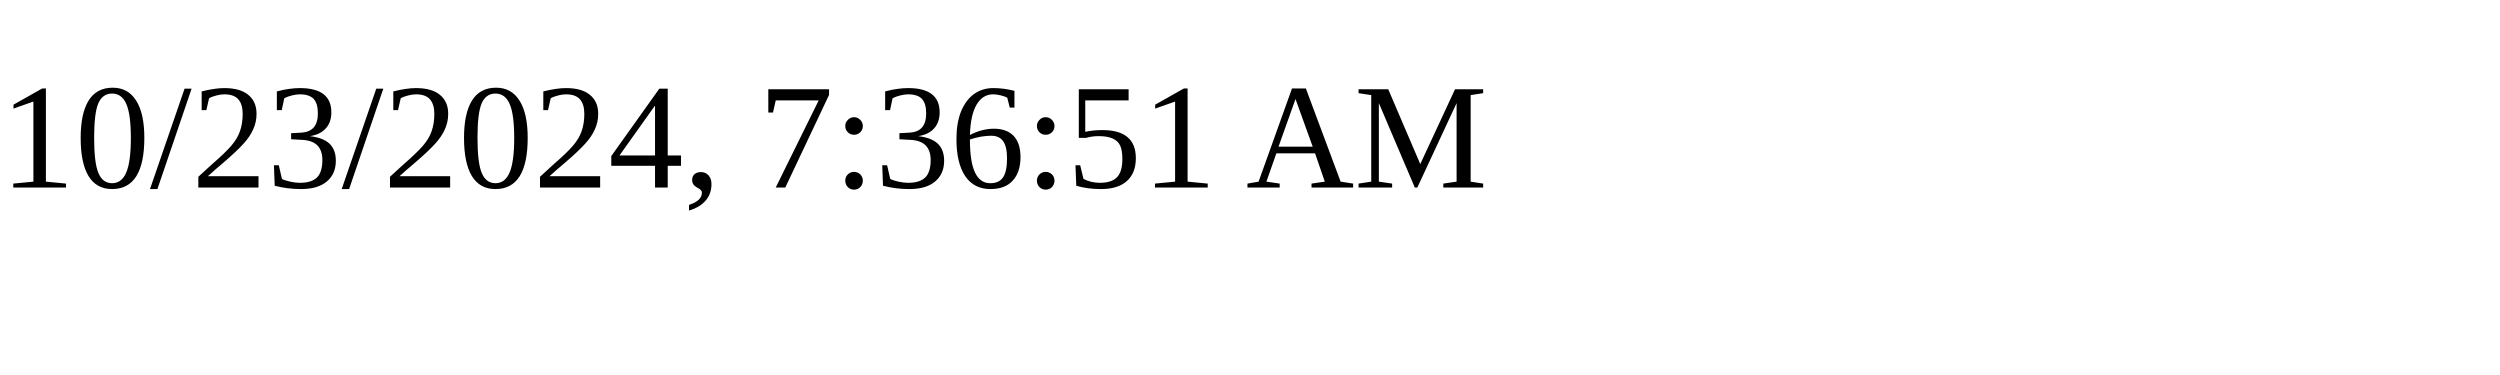
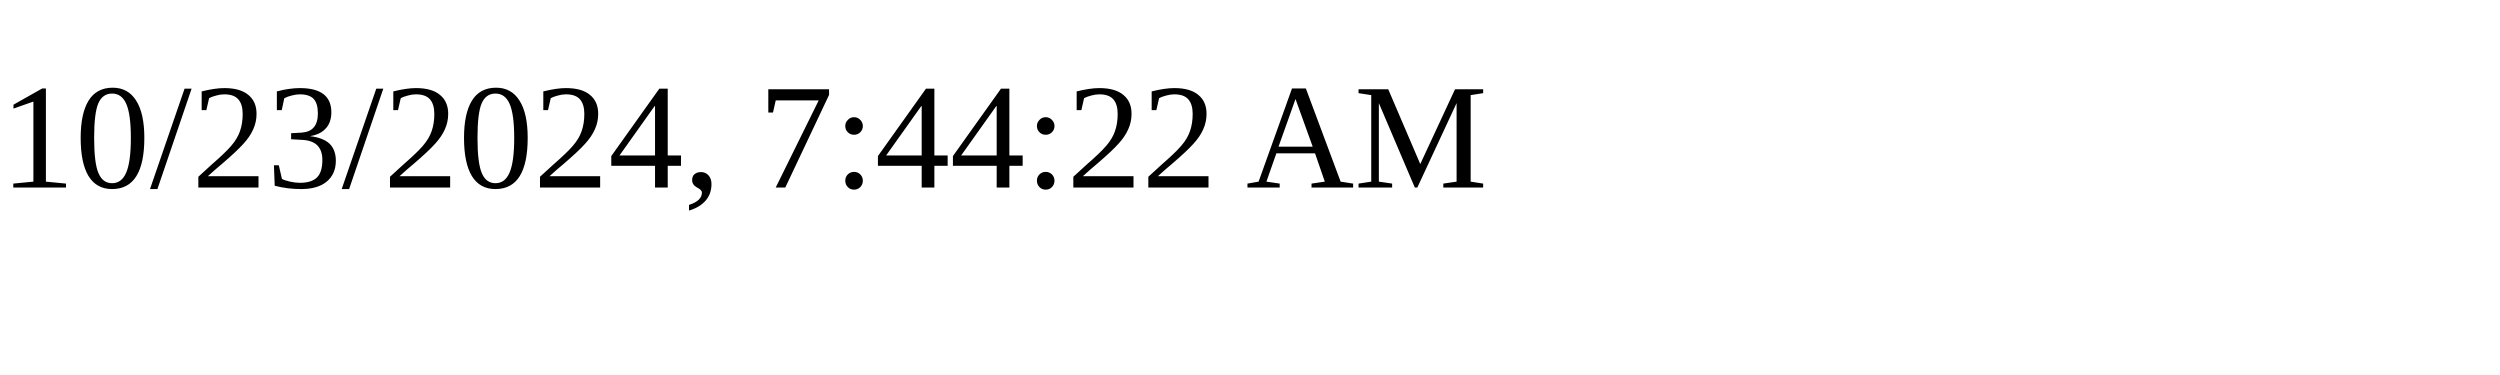
<svg xmlns="http://www.w3.org/2000/svg" height="30" width="200">
-   <text x="0" y="15">10/23/2024, 7:36:51 AM</text>
+   <text x="0" y="15">10/23/2024, 7:44:22 AM</text>
</svg>
